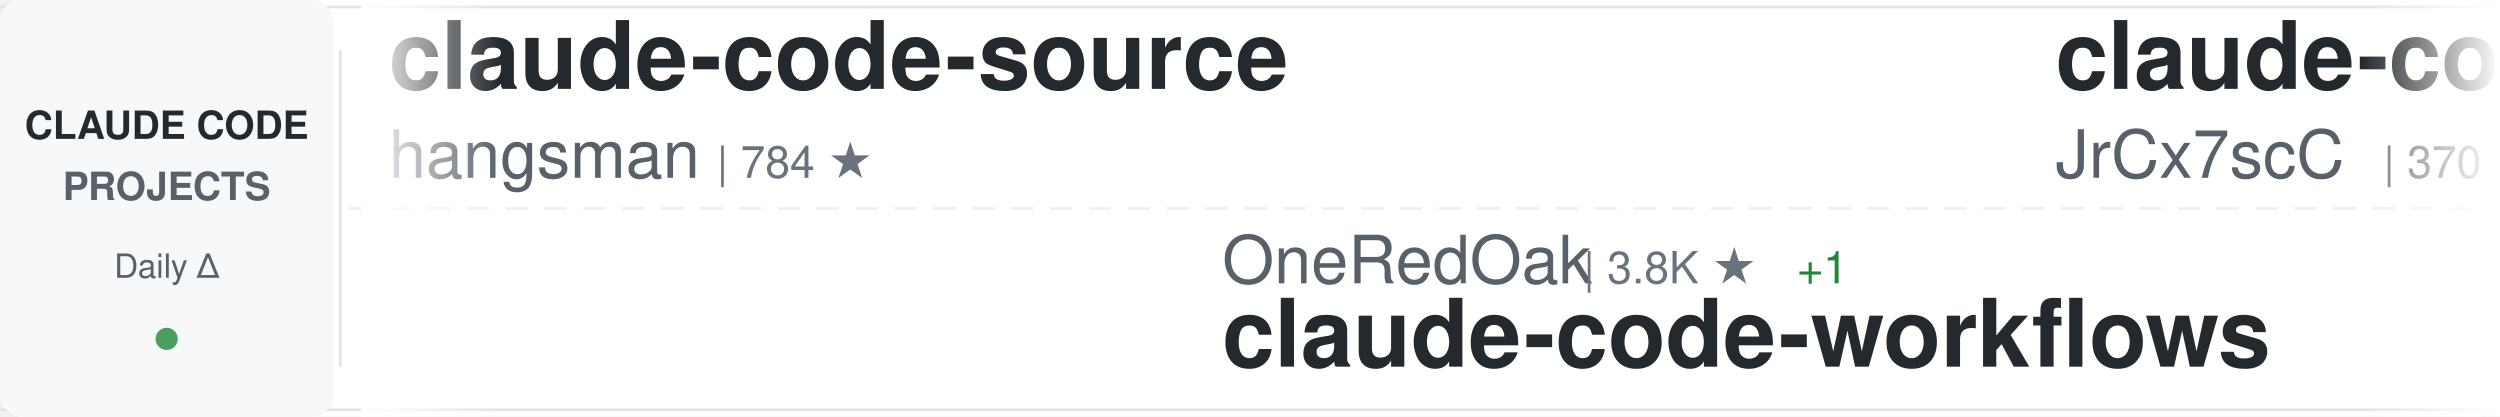
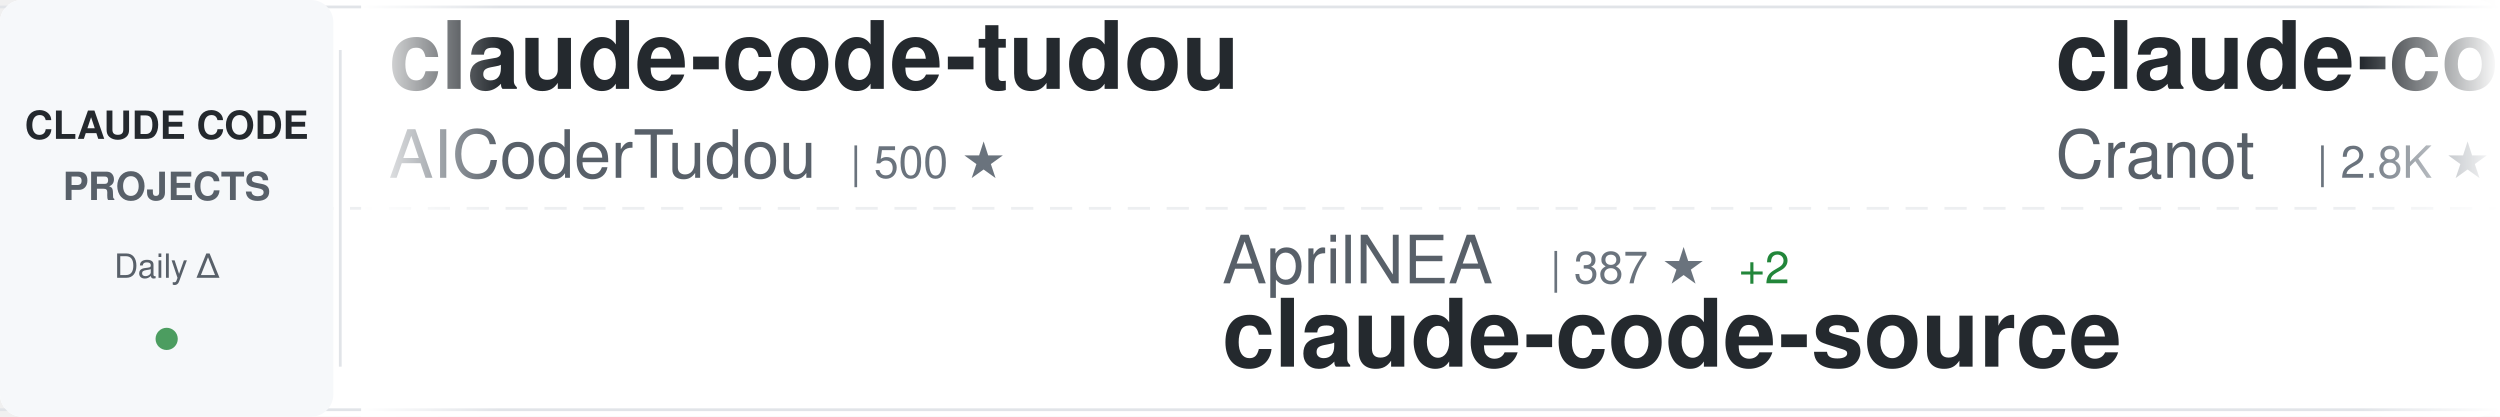
<svg xmlns="http://www.w3.org/2000/svg" width="900" height="150">
  <defs>
    <linearGradient id="awesomeLeftFade" x1="0%" y1="0%" x2="100%" y2="0%">
      <stop offset="0%" style="stop-color:#ffffff;stop-opacity:1" />
      <stop offset="100%" style="stop-color:#ffffff;stop-opacity:0" />
    </linearGradient>
    <linearGradient id="awesomeRightFade" x1="0%" y1="0%" x2="100%" y2="0%">
      <stop offset="0%" style="stop-color:#ffffff;stop-opacity:0" />
      <stop offset="100%" style="stop-color:#ffffff;stop-opacity:1" />
    </linearGradient>
  </defs>
  <rect width="900" height="150" fill="#ffffff" rx="8" />
  <rect x="0" y="2" width="900" height="1" fill="#e1e4e8" />
  <rect x="0" y="147" width="900" height="1" fill="#e1e4e8" />
  <line x1="0" y1="75" x2="900" y2="75" stroke="#e1e4e8" stroke-width="1" stroke-dasharray="8 6" opacity="0.6" />
  <rect x="0" y="0" width="120" height="150" fill="#f6f8fa" rx="8" />
  <text x="60" y="50" font-family="-apple-system, BlinkMacSystemFont, 'Segoe UI', Helvetica, Arial, sans-serif" font-size="14" font-weight="600" fill="#24292e" text-anchor="middle">CLAUDE CODE</text>
  <text x="60" y="72" font-family="-apple-system, BlinkMacSystemFont, 'Segoe UI', Helvetica, Arial, sans-serif" font-size="14" font-weight="600" fill="#586069" text-anchor="middle">PROJECTS</text>
  <text x="60" y="100" font-family="-apple-system, BlinkMacSystemFont, 'Segoe UI', Helvetica, Arial, sans-serif" font-size="12" font-weight="500" fill="#586069" text-anchor="middle">Daily Δ</text>
  <circle cx="60" cy="122" r="4" fill="#22863a" opacity="0.8" />
  <rect x="122" y="18" width="1" height="114" fill="#e1e4e8" />
  <clipPath id="awesomeTickerClip">
    <rect x="130" y="0" width="770" height="150" />
  </clipPath>
  <g clip-path="url(#awesomeTickerClip)">
    <g id="awesomeTickerItems">
      <animateTransform attributeName="transform" attributeType="XML" type="translate" from="0 0" to="-3000 0" dur="54s" repeatCount="indefinite" />
      <g transform="translate(0, 0)">
-         <text x="140" y="32" font-family="-apple-system, BlinkMacSystemFont, 'Segoe UI', Helvetica, Arial, sans-serif" font-size="34" font-weight="600" fill="#24292e">claude-code-source</text>
-         <text x="140" y="64" font-family="-apple-system, BlinkMacSystemFont, 'Segoe UI', Helvetica, Arial, sans-serif" font-size="24" font-weight="400" fill="#586069">hangsman</text>
-         <text x="258" y="64" font-family="-apple-system, BlinkMacSystemFont, 'Segoe UI', Helvetica, Arial, sans-serif" font-size="16" font-weight="500" fill="#6a737d">| 784 ★</text>
+         <text x="140" y="32" font-family="-apple-system, BlinkMacSystemFont, 'Segoe UI', Helvetica, Arial, sans-serif" font-size="34" font-weight="600" fill="#24292e">claude-code-tudou</text>
+         <text x="140" y="64" font-family="-apple-system, BlinkMacSystemFont, 'Segoe UI', Helvetica, Arial, sans-serif" font-size="24" font-weight="400" fill="#586069">AICoderTudou</text>
+         <text x="306" y="64" font-family="-apple-system, BlinkMacSystemFont, 'Segoe UI', Helvetica, Arial, sans-serif" font-size="16" font-weight="500" fill="#6a737d">| 500 ★</text>
      </g>
      <g transform="translate(300, 0)">
-         <text x="140" y="102" font-family="-apple-system, BlinkMacSystemFont, 'Segoe UI', Helvetica, Arial, sans-serif" font-size="24" font-weight="400" fill="#586069">OneRedOak</text>
-         <text x="270" y="102" font-family="-apple-system, BlinkMacSystemFont, 'Segoe UI', Helvetica, Arial, sans-serif" font-size="16" font-weight="500" fill="#6a737d">| 3.8K ★</text>
-         <text x="347" y="102" font-family="-apple-system, BlinkMacSystemFont, 'Segoe UI', Helvetica, Arial, sans-serif" font-size="16" font-weight="500" fill="#22863a"> +1</text>
-         <text x="140" y="132" font-family="-apple-system, BlinkMacSystemFont, 'Segoe UI', Helvetica, Arial, sans-serif" font-size="34" font-weight="600" fill="#24292e">claude-code-workflows</text>
+         <text x="140" y="102" font-family="-apple-system, BlinkMacSystemFont, 'Segoe UI', Helvetica, Arial, sans-serif" font-size="24" font-weight="400" fill="#586069">AprilNEA</text>
+         <text x="258" y="102" font-family="-apple-system, BlinkMacSystemFont, 'Segoe UI', Helvetica, Arial, sans-serif" font-size="16" font-weight="500" fill="#6a737d">| 387 ★</text>
+         <text x="326" y="102" font-family="-apple-system, BlinkMacSystemFont, 'Segoe UI', Helvetica, Arial, sans-serif" font-size="16" font-weight="500" fill="#22863a"> +2</text>
+         <text x="140" y="132" font-family="-apple-system, BlinkMacSystemFont, 'Segoe UI', Helvetica, Arial, sans-serif" font-size="34" font-weight="600" fill="#24292e">claude-code-source</text>
      </g>
      <g transform="translate(600, 0)">
-         <text x="140" y="32" font-family="-apple-system, BlinkMacSystemFont, 'Segoe UI', Helvetica, Arial, sans-serif" font-size="34" font-weight="600" fill="#24292e">claude-code-source</text>
-         <text x="140" y="64" font-family="-apple-system, BlinkMacSystemFont, 'Segoe UI', Helvetica, Arial, sans-serif" font-size="24" font-weight="400" fill="#586069">JrCx7scC</text>
-         <text x="258" y="64" font-family="-apple-system, BlinkMacSystemFont, 'Segoe UI', Helvetica, Arial, sans-serif" font-size="16" font-weight="500" fill="#6a737d">| 370 ★</text>
+         <text x="140" y="32" font-family="-apple-system, BlinkMacSystemFont, 'Segoe UI', Helvetica, Arial, sans-serif" font-size="34" font-weight="600" fill="#24292e">claude-code-guide</text>
+         <text x="140" y="64" font-family="-apple-system, BlinkMacSystemFont, 'Segoe UI', Helvetica, Arial, sans-serif" font-size="24" font-weight="400" fill="#586069">Cranot</text>
+         <text x="234" y="64" font-family="-apple-system, BlinkMacSystemFont, 'Segoe UI', Helvetica, Arial, sans-serif" font-size="16" font-weight="500" fill="#6a737d">| 2.8K ★</text>
      </g>
      <g transform="translate(900, 0)">
-         <text x="140" y="102" font-family="-apple-system, BlinkMacSystemFont, 'Segoe UI', Helvetica, Arial, sans-serif" font-size="24" font-weight="400" fill="#586069">edmund-io</text>
-         <text x="270" y="102" font-family="-apple-system, BlinkMacSystemFont, 'Segoe UI', Helvetica, Arial, sans-serif" font-size="16" font-weight="500" fill="#6a737d">| 1.5K ★</text>
-         <text x="347" y="102" font-family="-apple-system, BlinkMacSystemFont, 'Segoe UI', Helvetica, Arial, sans-serif" font-size="16" font-weight="500" fill="#22863a"> +1</text>
-         <text x="140" y="132" font-family="-apple-system, BlinkMacSystemFont, 'Segoe UI', Helvetica, Arial, sans-serif" font-size="34" font-weight="600" fill="#24292e">edmunds-claude-code</text>
+         <text x="140" y="102" font-family="-apple-system, BlinkMacSystemFont, 'Segoe UI', Helvetica, Arial, sans-serif" font-size="24" font-weight="400" fill="#586069">zebbern</text>
+         <text x="246" y="102" font-family="-apple-system, BlinkMacSystemFont, 'Segoe UI', Helvetica, Arial, sans-serif" font-size="16" font-weight="500" fill="#6a737d">| 4.3K ★</text>
+         <text x="323" y="102" font-family="-apple-system, BlinkMacSystemFont, 'Segoe UI', Helvetica, Arial, sans-serif" font-size="16" font-weight="500" fill="#22863a"> +9</text>
+         <text x="140" y="132" font-family="-apple-system, BlinkMacSystemFont, 'Segoe UI', Helvetica, Arial, sans-serif" font-size="34" font-weight="600" fill="#24292e">claude-code-guide</text>
      </g>
      <g transform="translate(1200, 0)">
-         <text x="140" y="32" font-family="-apple-system, BlinkMacSystemFont, 'Segoe UI', Helvetica, Arial, sans-serif" font-size="34" font-weight="600" fill="#24292e">Auto-claude-code-researc...</text>
-         <text x="140" y="64" font-family="-apple-system, BlinkMacSystemFont, 'Segoe UI', Helvetica, Arial, sans-serif" font-size="24" font-weight="400" fill="#586069">wanshuiyin</text>
-         <text x="282" y="64" font-family="-apple-system, BlinkMacSystemFont, 'Segoe UI', Helvetica, Arial, sans-serif" font-size="16" font-weight="500" fill="#6a737d">| 12.0K ★</text>
-         <text x="368" y="64" font-family="-apple-system, BlinkMacSystemFont, 'Segoe UI', Helvetica, Arial, sans-serif" font-size="16" font-weight="500" fill="#22863a"> +42</text>
+         <text x="140" y="32" font-family="-apple-system, BlinkMacSystemFont, 'Segoe UI', Helvetica, Arial, sans-serif" font-size="34" font-weight="600" fill="#24292e">claude-code-reverse</text>
+         <text x="140" y="64" font-family="-apple-system, BlinkMacSystemFont, 'Segoe UI', Helvetica, Arial, sans-serif" font-size="24" font-weight="400" fill="#586069">Yuyz0112</text>
+         <text x="258" y="64" font-family="-apple-system, BlinkMacSystemFont, 'Segoe UI', Helvetica, Arial, sans-serif" font-size="16" font-weight="500" fill="#6a737d">| 2.4K ★</text>
+         <text x="335" y="64" font-family="-apple-system, BlinkMacSystemFont, 'Segoe UI', Helvetica, Arial, sans-serif" font-size="16" font-weight="500" fill="#22863a"> +2</text>
      </g>
      <g transform="translate(1500, 0)">
-         <text x="140" y="102" font-family="-apple-system, BlinkMacSystemFont, 'Segoe UI', Helvetica, Arial, sans-serif" font-size="24" font-weight="400" fill="#586069">chauncygu</text>
-         <text x="270" y="102" font-family="-apple-system, BlinkMacSystemFont, 'Segoe UI', Helvetica, Arial, sans-serif" font-size="16" font-weight="500" fill="#6a737d">| 2.6K ★</text>
-         <text x="347" y="102" font-family="-apple-system, BlinkMacSystemFont, 'Segoe UI', Helvetica, Arial, sans-serif" font-size="16" font-weight="500" fill="#22863a"> +9</text>
-         <text x="140" y="132" font-family="-apple-system, BlinkMacSystemFont, 'Segoe UI', Helvetica, Arial, sans-serif" font-size="34" font-weight="600" fill="#24292e">collection-claude-code-s...</text>
+         <text x="140" y="102" font-family="-apple-system, BlinkMacSystemFont, 'Segoe UI', Helvetica, Arial, sans-serif" font-size="24" font-weight="400" fill="#586069">ChrisWiles</text>
+         <text x="282" y="102" font-family="-apple-system, BlinkMacSystemFont, 'Segoe UI', Helvetica, Arial, sans-serif" font-size="16" font-weight="500" fill="#6a737d">| 5.9K ★</text>
+         <text x="359" y="102" font-family="-apple-system, BlinkMacSystemFont, 'Segoe UI', Helvetica, Arial, sans-serif" font-size="16" font-weight="500" fill="#22863a"> +2</text>
+         <text x="140" y="132" font-family="-apple-system, BlinkMacSystemFont, 'Segoe UI', Helvetica, Arial, sans-serif" font-size="34" font-weight="600" fill="#24292e">claude-code-showcase</text>
      </g>
      <g transform="translate(1800, 0)">
-         <text x="140" y="32" font-family="-apple-system, BlinkMacSystemFont, 'Segoe UI', Helvetica, Arial, sans-serif" font-size="34" font-weight="600" fill="#24292e">claude-code-settings</text>
-         <text x="140" y="64" font-family="-apple-system, BlinkMacSystemFont, 'Segoe UI', Helvetica, Arial, sans-serif" font-size="24" font-weight="400" fill="#586069">feiskyer</text>
-         <text x="258" y="64" font-family="-apple-system, BlinkMacSystemFont, 'Segoe UI', Helvetica, Arial, sans-serif" font-size="16" font-weight="500" fill="#6a737d">| 1.6K ★</text>
-         <text x="335" y="64" font-family="-apple-system, BlinkMacSystemFont, 'Segoe UI', Helvetica, Arial, sans-serif" font-size="16" font-weight="500" fill="#22863a"> +2</text>
+         <text x="140" y="32" font-family="-apple-system, BlinkMacSystemFont, 'Segoe UI', Helvetica, Arial, sans-serif" font-size="34" font-weight="600" fill="#24292e">claude-code-workflows</text>
+         <text x="140" y="64" font-family="-apple-system, BlinkMacSystemFont, 'Segoe UI', Helvetica, Arial, sans-serif" font-size="24" font-weight="400" fill="#586069">OneRedOak</text>
+         <text x="270" y="64" font-family="-apple-system, BlinkMacSystemFont, 'Segoe UI', Helvetica, Arial, sans-serif" font-size="16" font-weight="500" fill="#6a737d">| 3.8K ★</text>
+         <text x="347" y="64" font-family="-apple-system, BlinkMacSystemFont, 'Segoe UI', Helvetica, Arial, sans-serif" font-size="16" font-weight="500" fill="#22863a"> +1</text>
      </g>
      <g transform="translate(2100, 0)">
-         <text x="140" y="102" font-family="-apple-system, BlinkMacSystemFont, 'Segoe UI', Helvetica, Arial, sans-serif" font-size="24" font-weight="400" fill="#586069">frankbria</text>
-         <text x="270" y="102" font-family="-apple-system, BlinkMacSystemFont, 'Segoe UI', Helvetica, Arial, sans-serif" font-size="16" font-weight="500" fill="#6a737d">| 9.3K ★</text>
-         <text x="347" y="102" font-family="-apple-system, BlinkMacSystemFont, 'Segoe UI', Helvetica, Arial, sans-serif" font-size="16" font-weight="500" fill="#22863a"> +8</text>
-         <text x="140" y="132" font-family="-apple-system, BlinkMacSystemFont, 'Segoe UI', Helvetica, Arial, sans-serif" font-size="34" font-weight="600" fill="#24292e">ralph-claude-code</text>
+         <text x="140" y="102" font-family="-apple-system, BlinkMacSystemFont, 'Segoe UI', Helvetica, Arial, sans-serif" font-size="24" font-weight="400" fill="#586069">luyao618</text>
+         <text x="258" y="102" font-family="-apple-system, BlinkMacSystemFont, 'Segoe UI', Helvetica, Arial, sans-serif" font-size="16" font-weight="500" fill="#6a737d">| 1.5K ★</text>
+         <text x="335" y="102" font-family="-apple-system, BlinkMacSystemFont, 'Segoe UI', Helvetica, Arial, sans-serif" font-size="16" font-weight="500" fill="#22863a"> +5</text>
+         <text x="140" y="132" font-family="-apple-system, BlinkMacSystemFont, 'Segoe UI', Helvetica, Arial, sans-serif" font-size="34" font-weight="600" fill="#24292e">Claude-Code-Source-Study</text>
      </g>
      <g transform="translate(2400, 0)">
-         <text x="140" y="32" font-family="-apple-system, BlinkMacSystemFont, 'Segoe UI', Helvetica, Arial, sans-serif" font-size="34" font-weight="600" fill="#24292e">claude-code-prompts</text>
-         <text x="140" y="64" font-family="-apple-system, BlinkMacSystemFont, 'Segoe UI', Helvetica, Arial, sans-serif" font-size="24" font-weight="400" fill="#586069">repowise-dev</text>
-         <text x="306" y="64" font-family="-apple-system, BlinkMacSystemFont, 'Segoe UI', Helvetica, Arial, sans-serif" font-size="16" font-weight="500" fill="#6a737d">| 1.1K ★</text>
-         <text x="383" y="64" font-family="-apple-system, BlinkMacSystemFont, 'Segoe UI', Helvetica, Arial, sans-serif" font-size="16" font-weight="500" fill="#22863a"> +2</text>
+         <text x="140" y="32" font-family="-apple-system, BlinkMacSystemFont, 'Segoe UI', Helvetica, Arial, sans-serif" font-size="34" font-weight="600" fill="#24292e">how-claude-code-works</text>
+         <text x="140" y="64" font-family="-apple-system, BlinkMacSystemFont, 'Segoe UI', Helvetica, Arial, sans-serif" font-size="24" font-weight="400" fill="#586069">Windy3f3f3f3f</text>
+         <text x="318" y="64" font-family="-apple-system, BlinkMacSystemFont, 'Segoe UI', Helvetica, Arial, sans-serif" font-size="16" font-weight="500" fill="#6a737d">| 2.6K ★</text>
+         <text x="395" y="64" font-family="-apple-system, BlinkMacSystemFont, 'Segoe UI', Helvetica, Arial, sans-serif" font-size="16" font-weight="500" fill="#22863a"> +10</text>
      </g>
      <g transform="translate(2700, 0)">
-         <text x="140" y="102" font-family="-apple-system, BlinkMacSystemFont, 'Segoe UI', Helvetica, Arial, sans-serif" font-size="24" font-weight="400" fill="#586069">anthropics</text>
-         <text x="282" y="102" font-family="-apple-system, BlinkMacSystemFont, 'Segoe UI', Helvetica, Arial, sans-serif" font-size="16" font-weight="500" fill="#6a737d">| 149.8K ★</text>
-         <text x="377" y="102" font-family="-apple-system, BlinkMacSystemFont, 'Segoe UI', Helvetica, Arial, sans-serif" font-size="16" font-weight="500" fill="#22863a"> +468</text>
-         <text x="140" y="132" font-family="-apple-system, BlinkMacSystemFont, 'Segoe UI', Helvetica, Arial, sans-serif" font-size="34" font-weight="600" fill="#24292e">skills</text>
+         <text x="140" y="102" font-family="-apple-system, BlinkMacSystemFont, 'Segoe UI', Helvetica, Arial, sans-serif" font-size="24" font-weight="400" fill="#586069">huangjia2019</text>
+         <text x="306" y="102" font-family="-apple-system, BlinkMacSystemFont, 'Segoe UI', Helvetica, Arial, sans-serif" font-size="16" font-weight="500" fill="#6a737d">| 828 ★</text>
+         <text x="374" y="102" font-family="-apple-system, BlinkMacSystemFont, 'Segoe UI', Helvetica, Arial, sans-serif" font-size="16" font-weight="500" fill="#22863a"> +2</text>
+         <text x="140" y="132" font-family="-apple-system, BlinkMacSystemFont, 'Segoe UI', Helvetica, Arial, sans-serif" font-size="34" font-weight="600" fill="#24292e">claude-code-engineering</text>
      </g>
      <g transform="translate(3000, 0)">
-         <text x="140" y="32" font-family="-apple-system, BlinkMacSystemFont, 'Segoe UI', Helvetica, Arial, sans-serif" font-size="34" font-weight="600" fill="#24292e">claude-code-source</text>
-         <text x="140" y="64" font-family="-apple-system, BlinkMacSystemFont, 'Segoe UI', Helvetica, Arial, sans-serif" font-size="24" font-weight="400" fill="#586069">hangsman</text>
-         <text x="258" y="64" font-family="-apple-system, BlinkMacSystemFont, 'Segoe UI', Helvetica, Arial, sans-serif" font-size="16" font-weight="500" fill="#6a737d">| 784 ★</text>
+         <text x="140" y="32" font-family="-apple-system, BlinkMacSystemFont, 'Segoe UI', Helvetica, Arial, sans-serif" font-size="34" font-weight="600" fill="#24292e">claude-code-tudou</text>
+         <text x="140" y="64" font-family="-apple-system, BlinkMacSystemFont, 'Segoe UI', Helvetica, Arial, sans-serif" font-size="24" font-weight="400" fill="#586069">AICoderTudou</text>
+         <text x="306" y="64" font-family="-apple-system, BlinkMacSystemFont, 'Segoe UI', Helvetica, Arial, sans-serif" font-size="16" font-weight="500" fill="#6a737d">| 500 ★</text>
      </g>
      <g transform="translate(3300, 0)">
-         <text x="140" y="102" font-family="-apple-system, BlinkMacSystemFont, 'Segoe UI', Helvetica, Arial, sans-serif" font-size="24" font-weight="400" fill="#586069">OneRedOak</text>
-         <text x="270" y="102" font-family="-apple-system, BlinkMacSystemFont, 'Segoe UI', Helvetica, Arial, sans-serif" font-size="16" font-weight="500" fill="#6a737d">| 3.8K ★</text>
-         <text x="347" y="102" font-family="-apple-system, BlinkMacSystemFont, 'Segoe UI', Helvetica, Arial, sans-serif" font-size="16" font-weight="500" fill="#22863a"> +1</text>
-         <text x="140" y="132" font-family="-apple-system, BlinkMacSystemFont, 'Segoe UI', Helvetica, Arial, sans-serif" font-size="34" font-weight="600" fill="#24292e">claude-code-workflows</text>
+         <text x="140" y="102" font-family="-apple-system, BlinkMacSystemFont, 'Segoe UI', Helvetica, Arial, sans-serif" font-size="24" font-weight="400" fill="#586069">AprilNEA</text>
+         <text x="258" y="102" font-family="-apple-system, BlinkMacSystemFont, 'Segoe UI', Helvetica, Arial, sans-serif" font-size="16" font-weight="500" fill="#6a737d">| 387 ★</text>
+         <text x="326" y="102" font-family="-apple-system, BlinkMacSystemFont, 'Segoe UI', Helvetica, Arial, sans-serif" font-size="16" font-weight="500" fill="#22863a"> +2</text>
+         <text x="140" y="132" font-family="-apple-system, BlinkMacSystemFont, 'Segoe UI', Helvetica, Arial, sans-serif" font-size="34" font-weight="600" fill="#24292e">claude-code-source</text>
      </g>
      <g transform="translate(3600, 0)">
-         <text x="140" y="32" font-family="-apple-system, BlinkMacSystemFont, 'Segoe UI', Helvetica, Arial, sans-serif" font-size="34" font-weight="600" fill="#24292e">claude-code-source</text>
-         <text x="140" y="64" font-family="-apple-system, BlinkMacSystemFont, 'Segoe UI', Helvetica, Arial, sans-serif" font-size="24" font-weight="400" fill="#586069">JrCx7scC</text>
-         <text x="258" y="64" font-family="-apple-system, BlinkMacSystemFont, 'Segoe UI', Helvetica, Arial, sans-serif" font-size="16" font-weight="500" fill="#6a737d">| 370 ★</text>
+         <text x="140" y="32" font-family="-apple-system, BlinkMacSystemFont, 'Segoe UI', Helvetica, Arial, sans-serif" font-size="34" font-weight="600" fill="#24292e">claude-code-guide</text>
+         <text x="140" y="64" font-family="-apple-system, BlinkMacSystemFont, 'Segoe UI', Helvetica, Arial, sans-serif" font-size="24" font-weight="400" fill="#586069">Cranot</text>
+         <text x="234" y="64" font-family="-apple-system, BlinkMacSystemFont, 'Segoe UI', Helvetica, Arial, sans-serif" font-size="16" font-weight="500" fill="#6a737d">| 2.8K ★</text>
      </g>
      <g transform="translate(3900, 0)">
-         <text x="140" y="102" font-family="-apple-system, BlinkMacSystemFont, 'Segoe UI', Helvetica, Arial, sans-serif" font-size="24" font-weight="400" fill="#586069">edmund-io</text>
-         <text x="270" y="102" font-family="-apple-system, BlinkMacSystemFont, 'Segoe UI', Helvetica, Arial, sans-serif" font-size="16" font-weight="500" fill="#6a737d">| 1.5K ★</text>
-         <text x="347" y="102" font-family="-apple-system, BlinkMacSystemFont, 'Segoe UI', Helvetica, Arial, sans-serif" font-size="16" font-weight="500" fill="#22863a"> +1</text>
-         <text x="140" y="132" font-family="-apple-system, BlinkMacSystemFont, 'Segoe UI', Helvetica, Arial, sans-serif" font-size="34" font-weight="600" fill="#24292e">edmunds-claude-code</text>
+         <text x="140" y="102" font-family="-apple-system, BlinkMacSystemFont, 'Segoe UI', Helvetica, Arial, sans-serif" font-size="24" font-weight="400" fill="#586069">zebbern</text>
+         <text x="246" y="102" font-family="-apple-system, BlinkMacSystemFont, 'Segoe UI', Helvetica, Arial, sans-serif" font-size="16" font-weight="500" fill="#6a737d">| 4.3K ★</text>
+         <text x="323" y="102" font-family="-apple-system, BlinkMacSystemFont, 'Segoe UI', Helvetica, Arial, sans-serif" font-size="16" font-weight="500" fill="#22863a"> +9</text>
+         <text x="140" y="132" font-family="-apple-system, BlinkMacSystemFont, 'Segoe UI', Helvetica, Arial, sans-serif" font-size="34" font-weight="600" fill="#24292e">claude-code-guide</text>
      </g>
    </g>
  </g>
  <rect x="130" y="0" width="50" height="150" fill="url(#awesomeLeftFade)" />
  <rect x="850" y="0" width="50" height="150" fill="url(#awesomeRightFade)" />
</svg>
